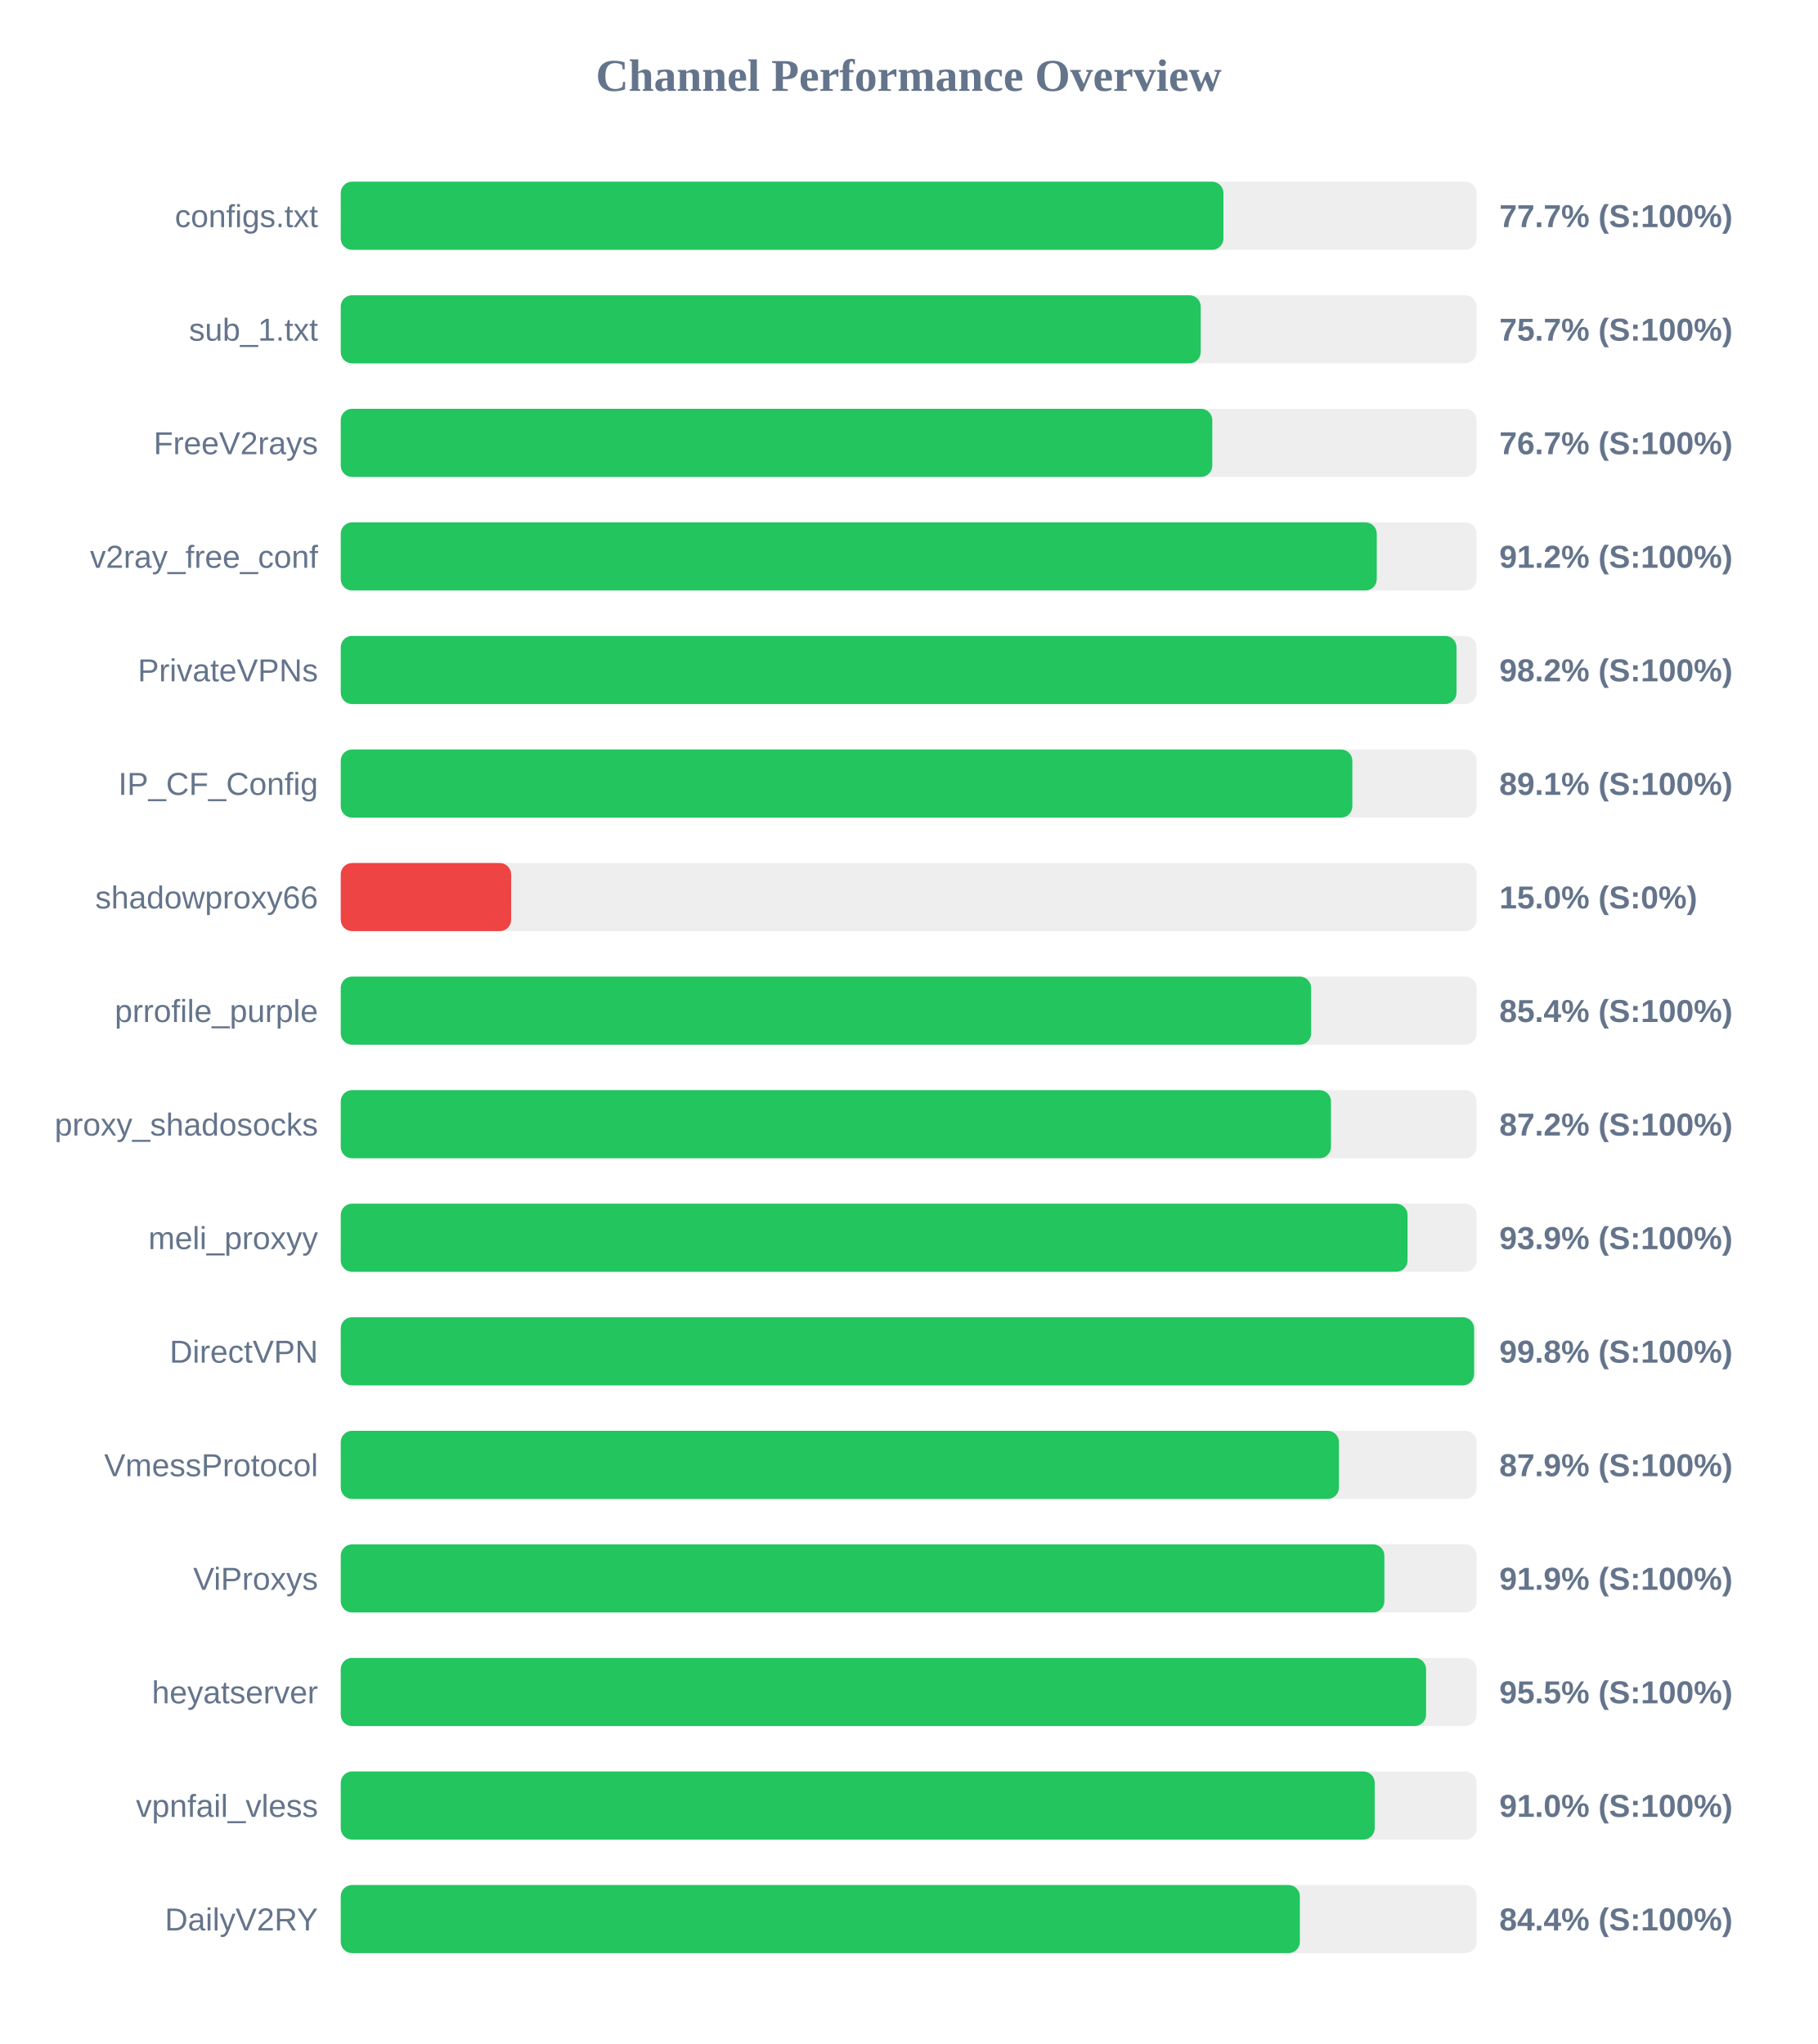
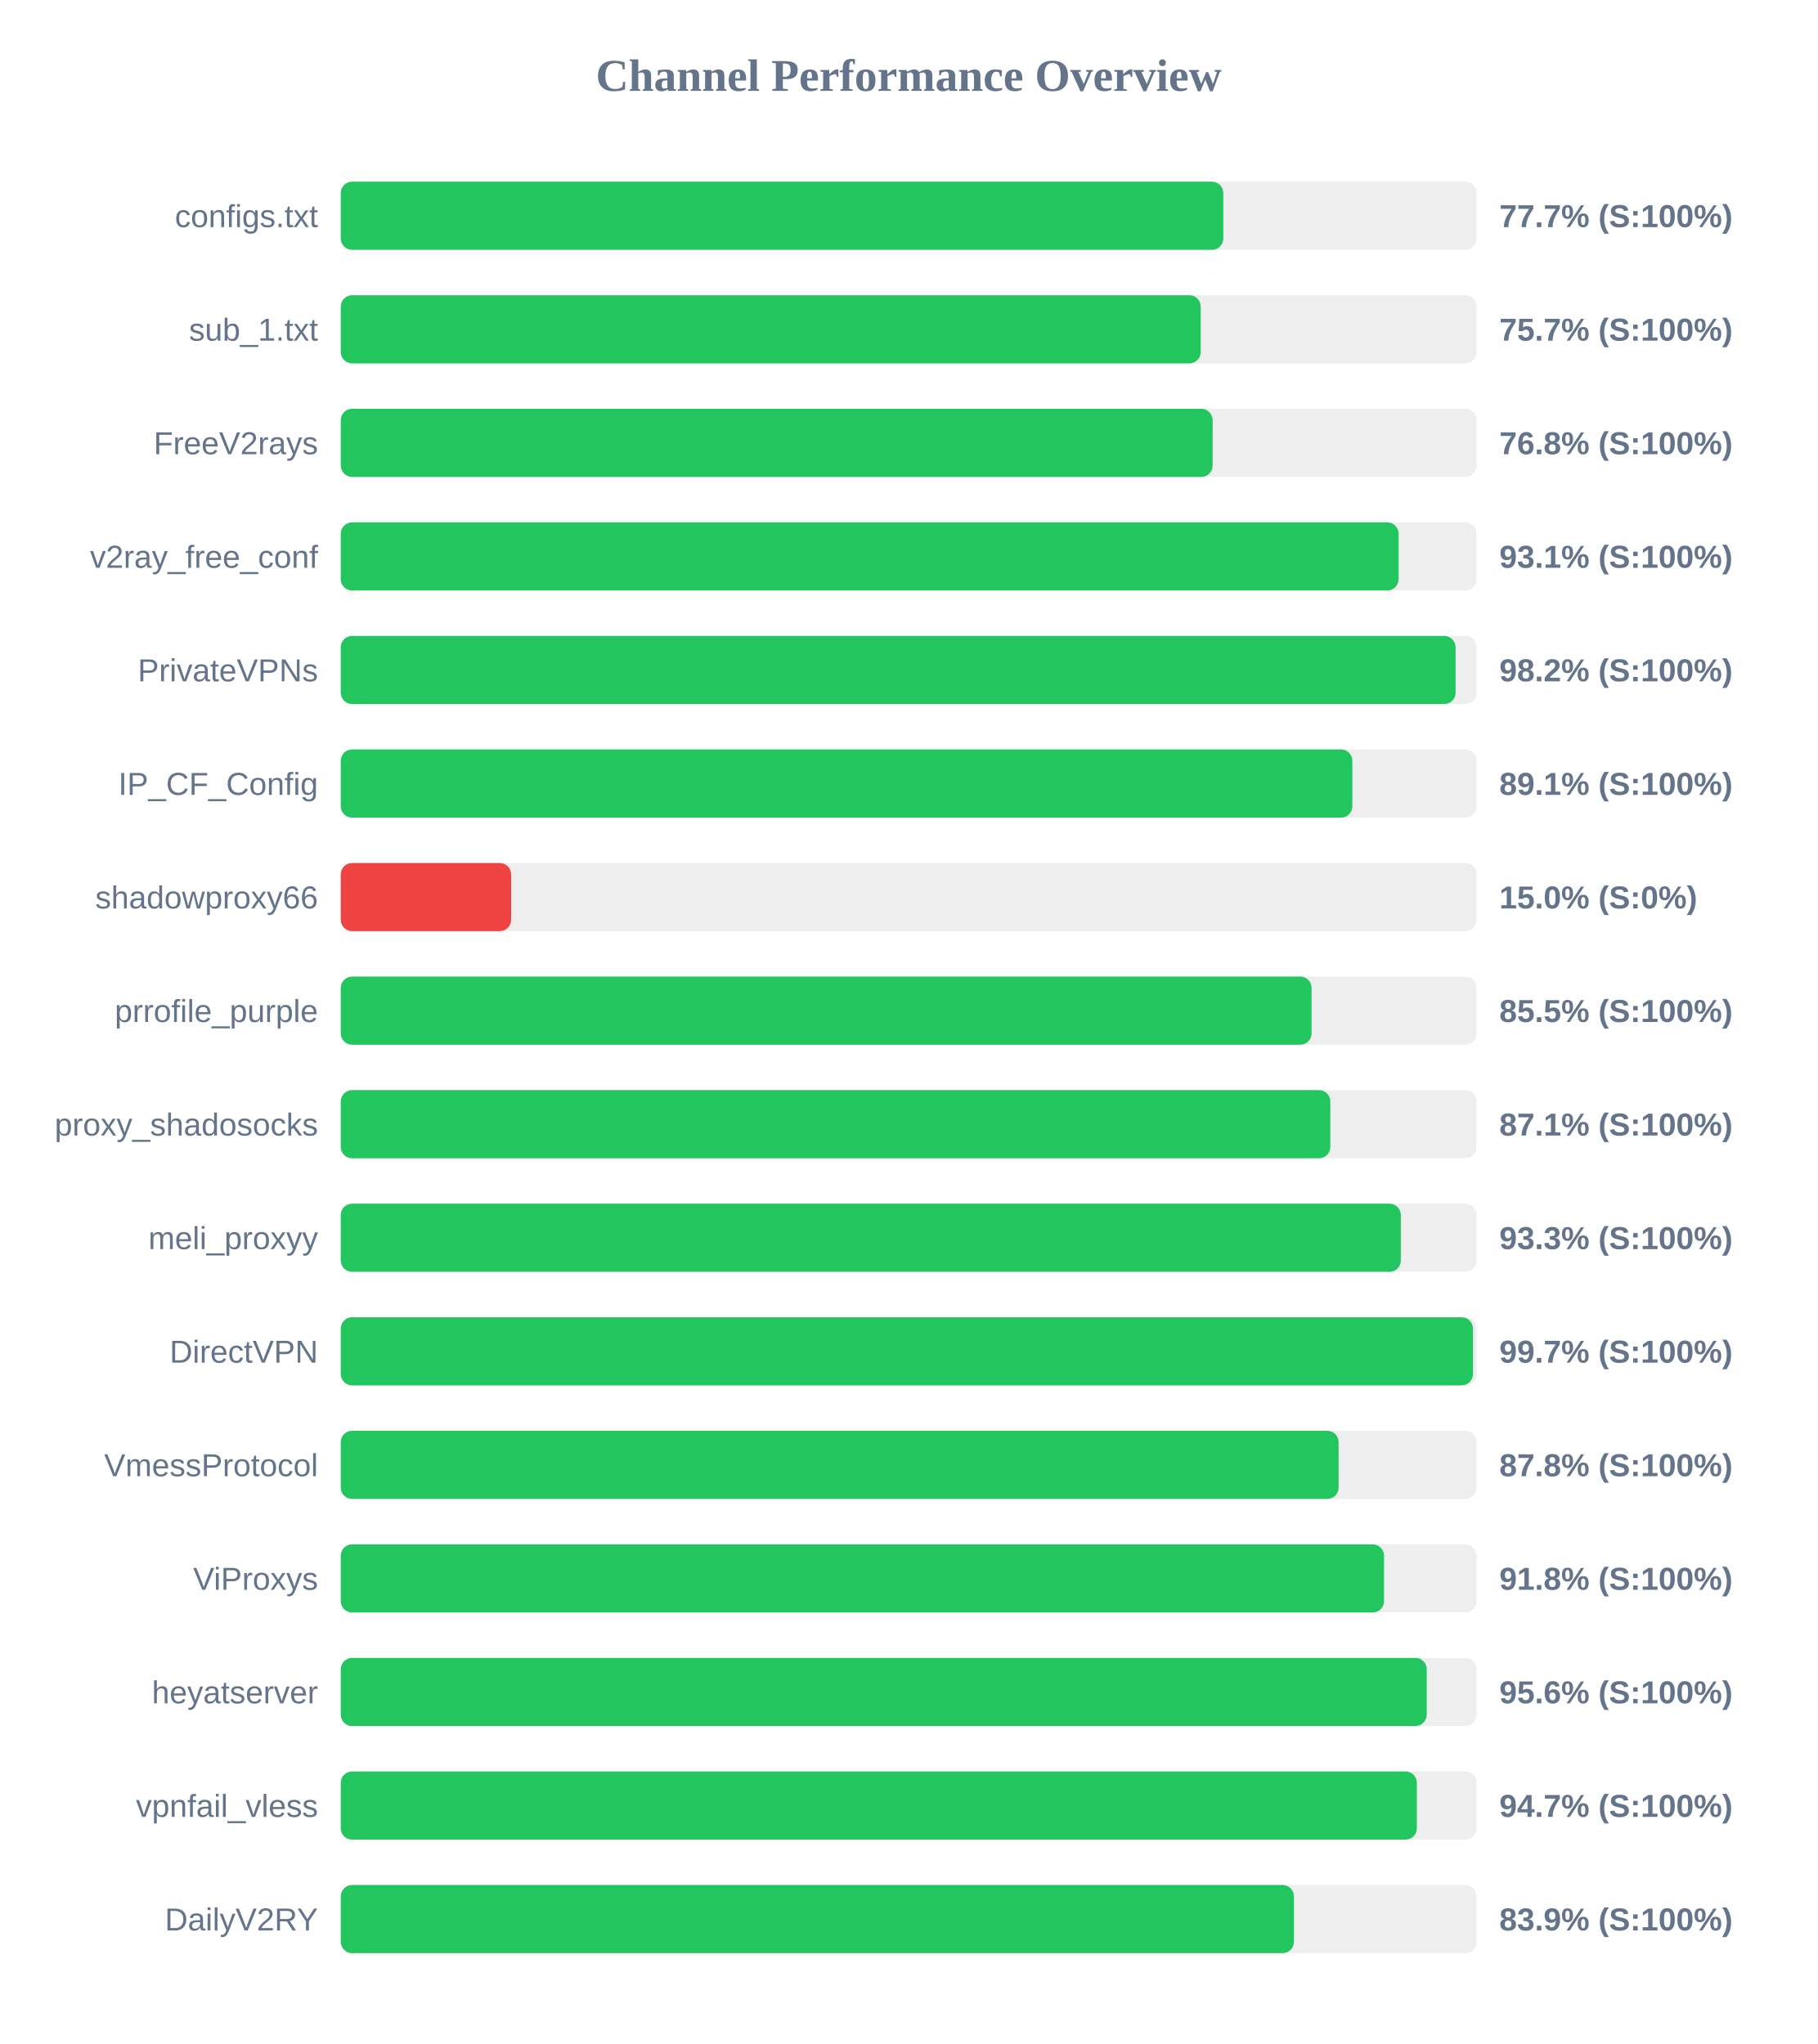
<svg xmlns="http://www.w3.org/2000/svg" width="800" height="900" version="1.1">
  <style>
        .row { font: 14px Arial; fill: #64748b; }
        .score { font: bold 14px Arial; fill: #64748b; }
    </style>
  <text x="400" y="40" text-anchor="middle" font-size="20px" font-weight="bold" fill="#64748b">Channel Performance Overview</text>
  <rect x="150" y="80" width="500" height="30" fill="#eee" rx="5" />
-   <rect x="150" y="80" width="388.55" height="30" fill="#22c55e" rx="5" />
+   <rect x="150" y="80" width="388.5" height="30" fill="#22c55e" rx="5" />
  <text x="140" y="100" text-anchor="end" class="row">configs.txt</text>
  <text x="660" y="100" text-anchor="start" class="score">77.7% (S:100%)</text>
  <rect x="150" y="130" width="500" height="30" fill="#eee" rx="5" />
  <rect x="150" y="130" width="378.55" height="30" fill="#22c55e" rx="5" />
  <text x="140" y="150" text-anchor="end" class="row">sub_1.txt</text>
  <text x="660" y="150" text-anchor="start" class="score">75.7% (S:100%)</text>
  <rect x="150" y="180" width="500" height="30" fill="#eee" rx="5" />
-   <rect x="150" y="180" width="383.65" height="30" fill="#22c55e" rx="5" />
+   <rect x="150" y="180" width="383.8" height="30" fill="#22c55e" rx="5" />
  <text x="140" y="200" text-anchor="end" class="row">FreeV2rays</text>
-   <text x="660" y="200" text-anchor="start" class="score">76.7% (S:100%)</text>
+   <text x="660" y="200" text-anchor="start" class="score">76.8% (S:100%)</text>
  <rect x="150" y="230" width="500" height="30" fill="#eee" rx="5" />
-   <rect x="150" y="230" width="456.05" height="30" fill="#22c55e" rx="5" />
+   <rect x="150" y="230" width="465.65" height="30" fill="#22c55e" rx="5" />
  <text x="140" y="250" text-anchor="end" class="row">v2ray_free_conf</text>
-   <text x="660" y="250" text-anchor="start" class="score">91.2% (S:100%)</text>
+   <text x="660" y="250" text-anchor="start" class="score">93.1% (S:100%)</text>
  <rect x="150" y="280" width="500" height="30" fill="#eee" rx="5" />
-   <rect x="150" y="280" width="491.15" height="30" fill="#22c55e" rx="5" />
+   <rect x="150" y="280" width="490.75" height="30" fill="#22c55e" rx="5" />
  <text x="140" y="300" text-anchor="end" class="row">PrivateVPNs</text>
  <text x="660" y="300" text-anchor="start" class="score">98.2% (S:100%)</text>
  <rect x="150" y="330" width="500" height="30" fill="#eee" rx="5" />
  <rect x="150" y="330" width="445.3" height="30" fill="#22c55e" rx="5" />
  <text x="140" y="350" text-anchor="end" class="row">IP_CF_Config</text>
  <text x="660" y="350" text-anchor="start" class="score">89.1% (S:100%)</text>
  <rect x="150" y="380" width="500" height="30" fill="#eee" rx="5" />
  <rect x="150" y="380" width="75.0" height="30" fill="#ef4444" rx="5" />
  <text x="140" y="400" text-anchor="end" class="row">shadowproxy66</text>
  <text x="660" y="400" text-anchor="start" class="score">15.0% (S:0%)</text>
  <rect x="150" y="430" width="500" height="30" fill="#eee" rx="5" />
-   <rect x="150" y="430" width="427.15" height="30" fill="#22c55e" rx="5" />
+   <rect x="150" y="430" width="427.35" height="30" fill="#22c55e" rx="5" />
  <text x="140" y="450" text-anchor="end" class="row">prrofile_purple</text>
-   <text x="660" y="450" text-anchor="start" class="score">85.4% (S:100%)</text>
+   <text x="660" y="450" text-anchor="start" class="score">85.5% (S:100%)</text>
  <rect x="150" y="480" width="500" height="30" fill="#eee" rx="5" />
-   <rect x="150" y="480" width="435.9" height="30" fill="#22c55e" rx="5" />
+   <rect x="150" y="480" width="435.6" height="30" fill="#22c55e" rx="5" />
  <text x="140" y="500" text-anchor="end" class="row">proxy_shadosocks</text>
-   <text x="660" y="500" text-anchor="start" class="score">87.2% (S:100%)</text>
+   <text x="660" y="500" text-anchor="start" class="score">87.1% (S:100%)</text>
  <rect x="150" y="530" width="500" height="30" fill="#eee" rx="5" />
-   <rect x="150" y="530" width="469.6" height="30" fill="#22c55e" rx="5" />
+   <rect x="150" y="530" width="466.65" height="30" fill="#22c55e" rx="5" />
  <text x="140" y="550" text-anchor="end" class="row">meli_proxyy</text>
-   <text x="660" y="550" text-anchor="start" class="score">93.9% (S:100%)</text>
+   <text x="660" y="550" text-anchor="start" class="score">93.3% (S:100%)</text>
  <rect x="150" y="580" width="500" height="30" fill="#eee" rx="5" />
-   <rect x="150" y="580" width="498.9" height="30" fill="#22c55e" rx="5" />
+   <rect x="150" y="580" width="498.4" height="30" fill="#22c55e" rx="5" />
  <text x="140" y="600" text-anchor="end" class="row">DirectVPN</text>
-   <text x="660" y="600" text-anchor="start" class="score">99.8% (S:100%)</text>
+   <text x="660" y="600" text-anchor="start" class="score">99.7% (S:100%)</text>
  <rect x="150" y="630" width="500" height="30" fill="#eee" rx="5" />
-   <rect x="150" y="630" width="439.4" height="30" fill="#22c55e" rx="5" />
+   <rect x="150" y="630" width="439.25" height="30" fill="#22c55e" rx="5" />
  <text x="140" y="650" text-anchor="end" class="row">VmessProtocol</text>
-   <text x="660" y="650" text-anchor="start" class="score">87.9% (S:100%)</text>
+   <text x="660" y="650" text-anchor="start" class="score">87.8% (S:100%)</text>
  <rect x="150" y="680" width="500" height="30" fill="#eee" rx="5" />
-   <rect x="150" y="680" width="459.4" height="30" fill="#22c55e" rx="5" />
+   <rect x="150" y="680" width="459.25" height="30" fill="#22c55e" rx="5" />
  <text x="140" y="700" text-anchor="end" class="row">ViProxys</text>
-   <text x="660" y="700" text-anchor="start" class="score">91.9% (S:100%)</text>
+   <text x="660" y="700" text-anchor="start" class="score">91.8% (S:100%)</text>
  <rect x="150" y="730" width="500" height="30" fill="#eee" rx="5" />
-   <rect x="150" y="730" width="477.75" height="30" fill="#22c55e" rx="5" />
+   <rect x="150" y="730" width="478.05" height="30" fill="#22c55e" rx="5" />
  <text x="140" y="750" text-anchor="end" class="row">heyatserver</text>
-   <text x="660" y="750" text-anchor="start" class="score">95.5% (S:100%)</text>
+   <text x="660" y="750" text-anchor="start" class="score">95.6% (S:100%)</text>
  <rect x="150" y="780" width="500" height="30" fill="#eee" rx="5" />
-   <rect x="150" y="780" width="455.15" height="30" fill="#22c55e" rx="5" />
+   <rect x="150" y="780" width="473.7" height="30" fill="#22c55e" rx="5" />
  <text x="140" y="800" text-anchor="end" class="row">vpnfail_vless</text>
-   <text x="660" y="800" text-anchor="start" class="score">91.0% (S:100%)</text>
+   <text x="660" y="800" text-anchor="start" class="score">94.7% (S:100%)</text>
  <rect x="150" y="830" width="500" height="30" fill="#eee" rx="5" />
-   <rect x="150" y="830" width="422.2" height="30" fill="#22c55e" rx="5" />
+   <rect x="150" y="830" width="419.6" height="30" fill="#22c55e" rx="5" />
  <text x="140" y="850" text-anchor="end" class="row">DailyV2RY</text>
-   <text x="660" y="850" text-anchor="start" class="score">84.4% (S:100%)</text>
+   <text x="660" y="850" text-anchor="start" class="score">83.9% (S:100%)</text>
</svg>
